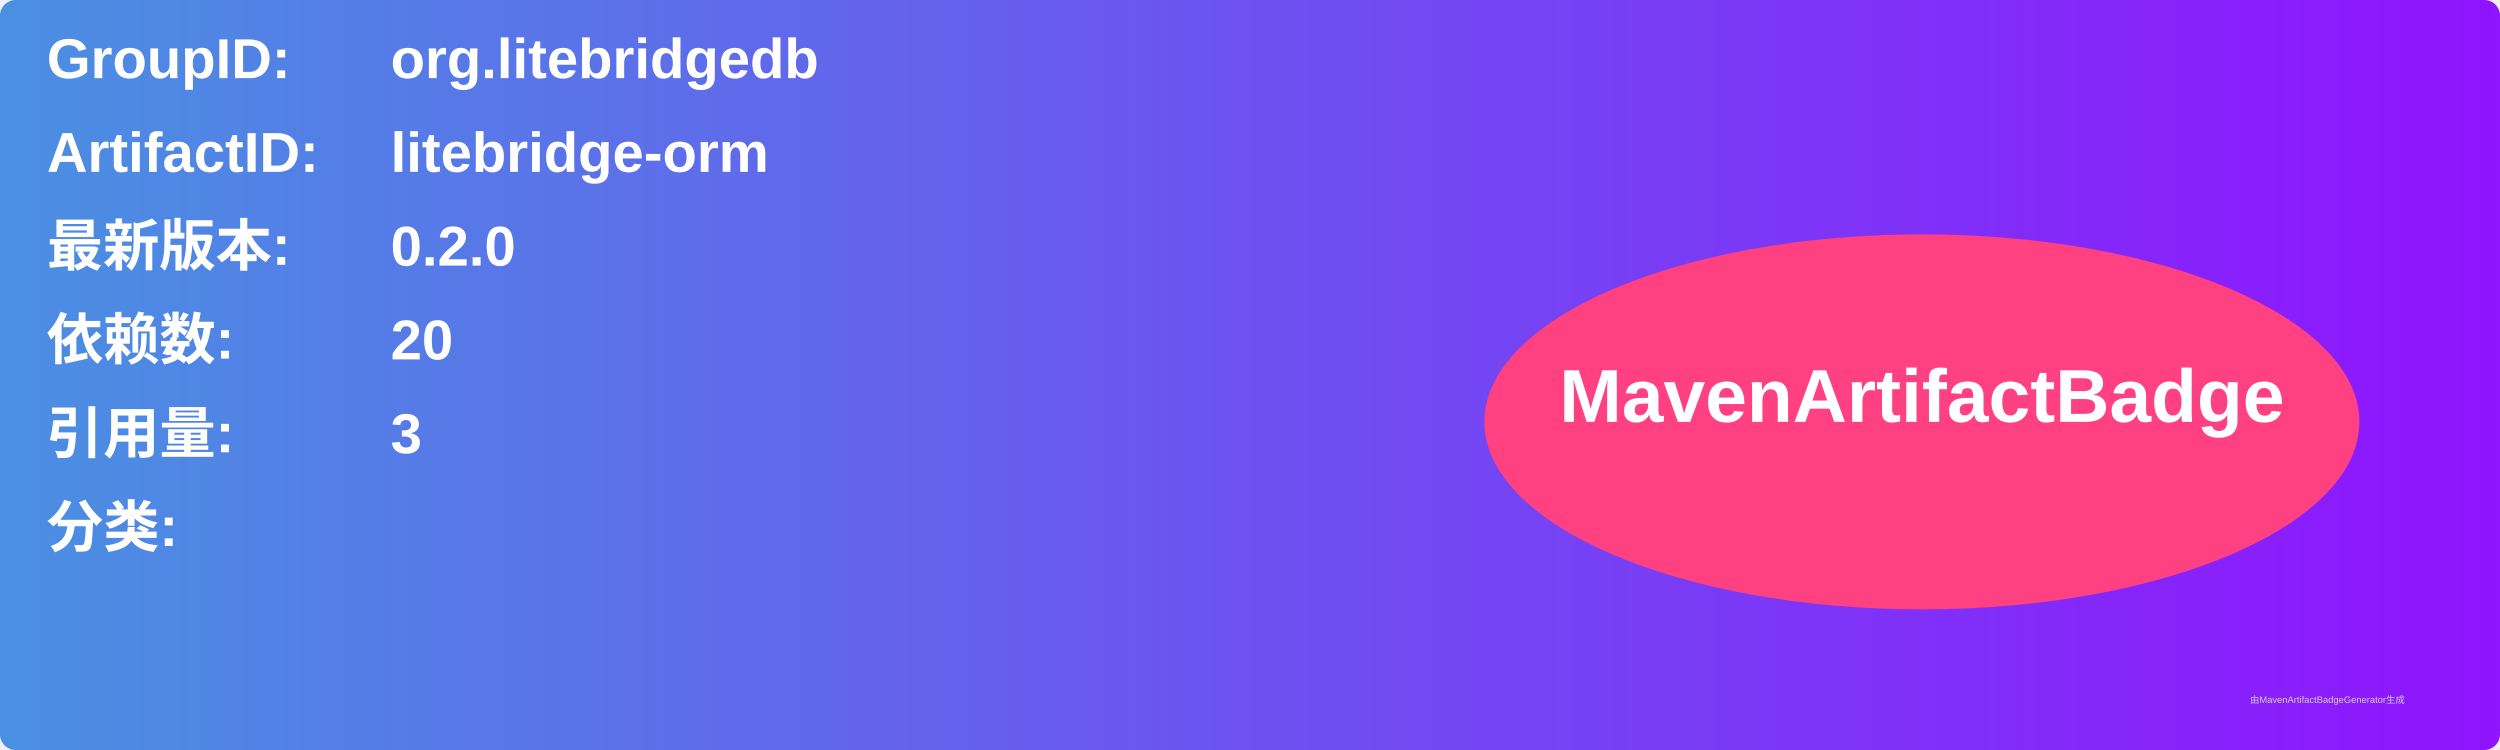
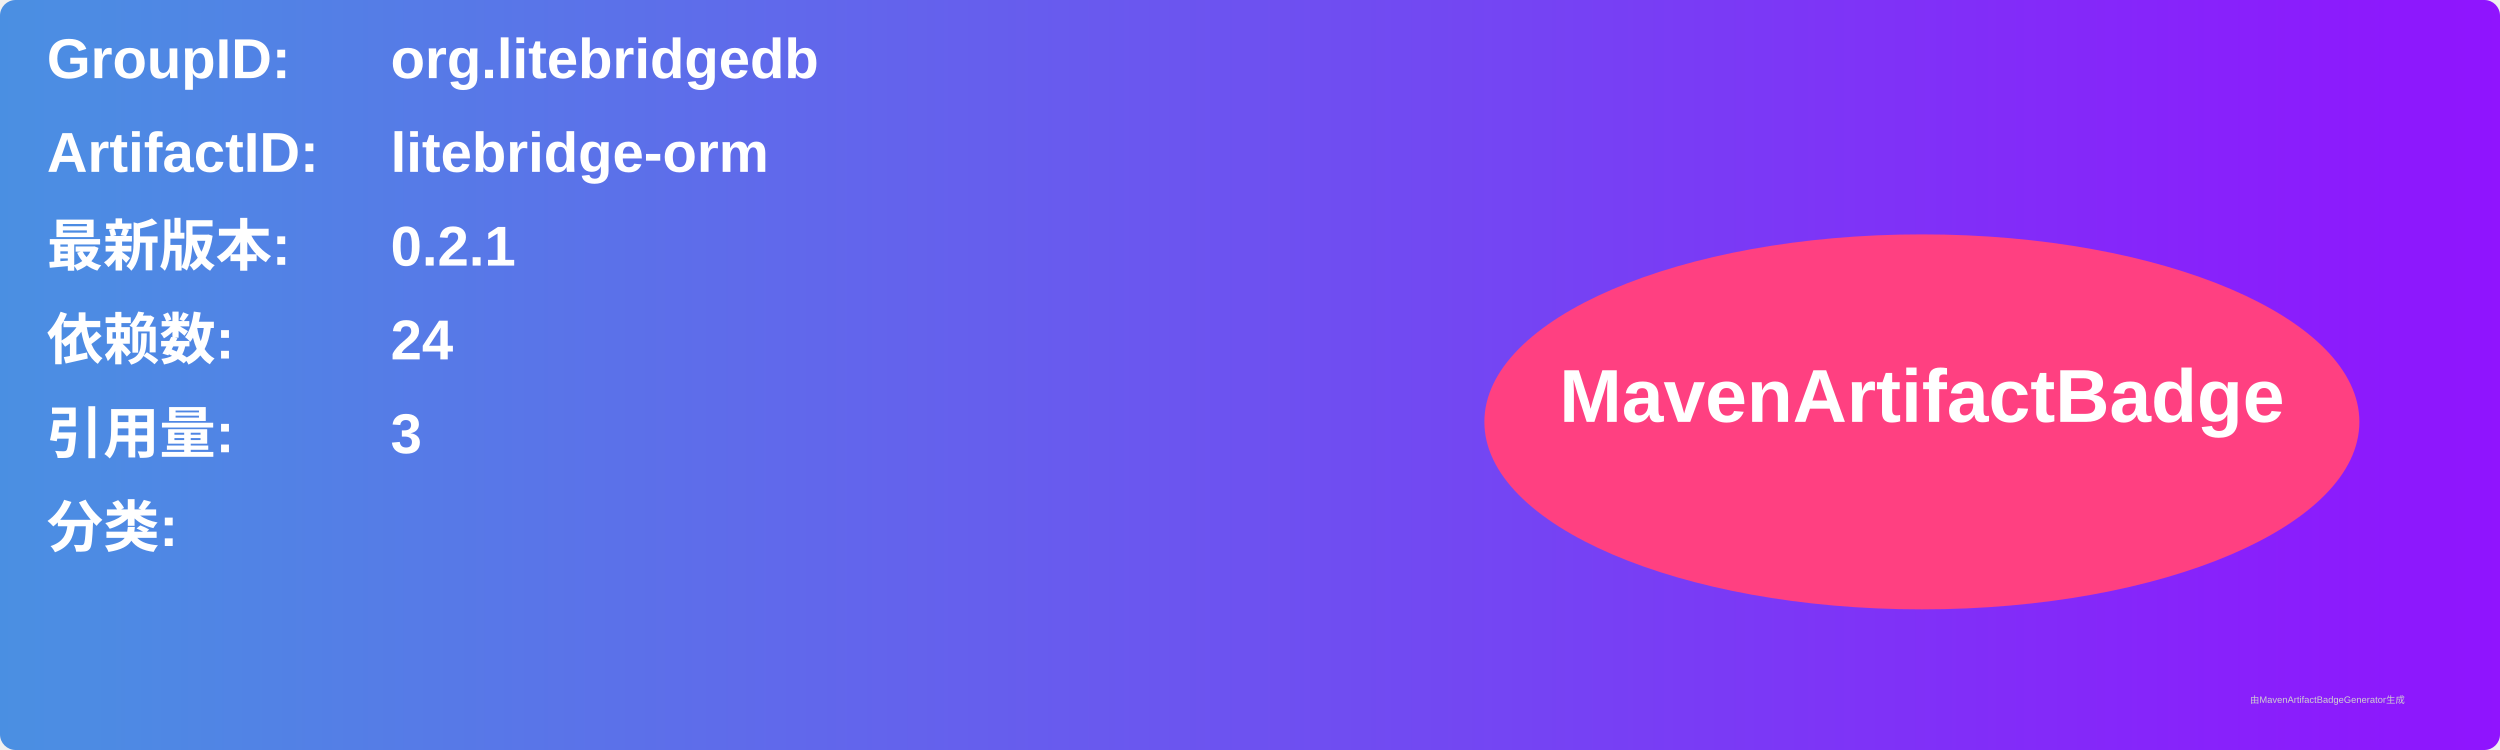
<svg xmlns="http://www.w3.org/2000/svg" width="800" height="240" viewBox="0 0 800 240">
  <linearGradient id="grad" x1="0%" y1="0%" x2="100%" y2="0%">
    <stop offset="0%" stop-color="#4a90e2" />
    <stop offset="100%" stop-color="#9013fe" />
  </linearGradient>
  <rect width="100%" height="100%" rx="5" ry="5" fill="url(#grad)" />
  <g transform="translate(15, 15)">
    <text x="0" y="10" font-family="Arial" font-size="18" fill="white" font-weight="bold" width="260">GroupID:</text>
    <text x="110" y="10" font-family="Arial" font-size="18" fill="white" font-weight="bold" width="460">org.litebridgedb</text>
    <text x="0" y="40" font-family="Arial" font-size="18" fill="white" font-weight="bold" width="260">ArtifactID:</text>
    <text x="110" y="40" font-family="Arial" font-size="18" fill="white" font-weight="bold" width="460">litebridge-orm</text>
    <text x="0" y="70" font-family="Arial" font-size="18" fill="white" font-weight="bold">最新版本:</text>
    <text x="110" y="70" font-family="Arial" font-size="18" fill="white" font-weight="bold">
-       <tspan font-weight="bold">0.2.0</tspan>
+       <tspan font-weight="bold">0.2.1</tspan>
    </text>
    <text x="0" y="100" font-family="Arial" font-size="18" fill="white" font-weight="bold">依赖数: </text>
    <text x="110" y="100" font-family="Arial" font-size="18" fill="white">
-       <tspan font-weight="bold">20</tspan>
+       <tspan font-weight="bold">24</tspan>
    </text>
    <text x="0" y="130" font-family="Arial" font-size="18" fill="white" font-weight="bold">引用量: </text>
    <text x="110" y="130" font-family="Arial" font-size="18" fill="white">
      <tspan font-weight="bold">3</tspan>
    </text>
    <text x="0" y="160" font-family="Arial" font-size="18" fill="white" font-weight="bold">分类:</text>
    <text x="10" y="190" font-family="Arial" font-size="10" fill="white">
      <tspan font-weight="bold" />
    </text>
    <ellipse cx="600" cy="120" rx="140" ry="60" fill="#ff4081" />
    <text x="600" y="120" text-anchor="middle" font-family="Arial" font-size="24" fill="white" font-weight="bold">MavenArtifactBadge</text>
  </g>
  <text x="720" y="225" font-family="Arial" font-size="3" fill="#d0d0d0">由MavenArtifactBadgeGenerator生成</text>
</svg>
